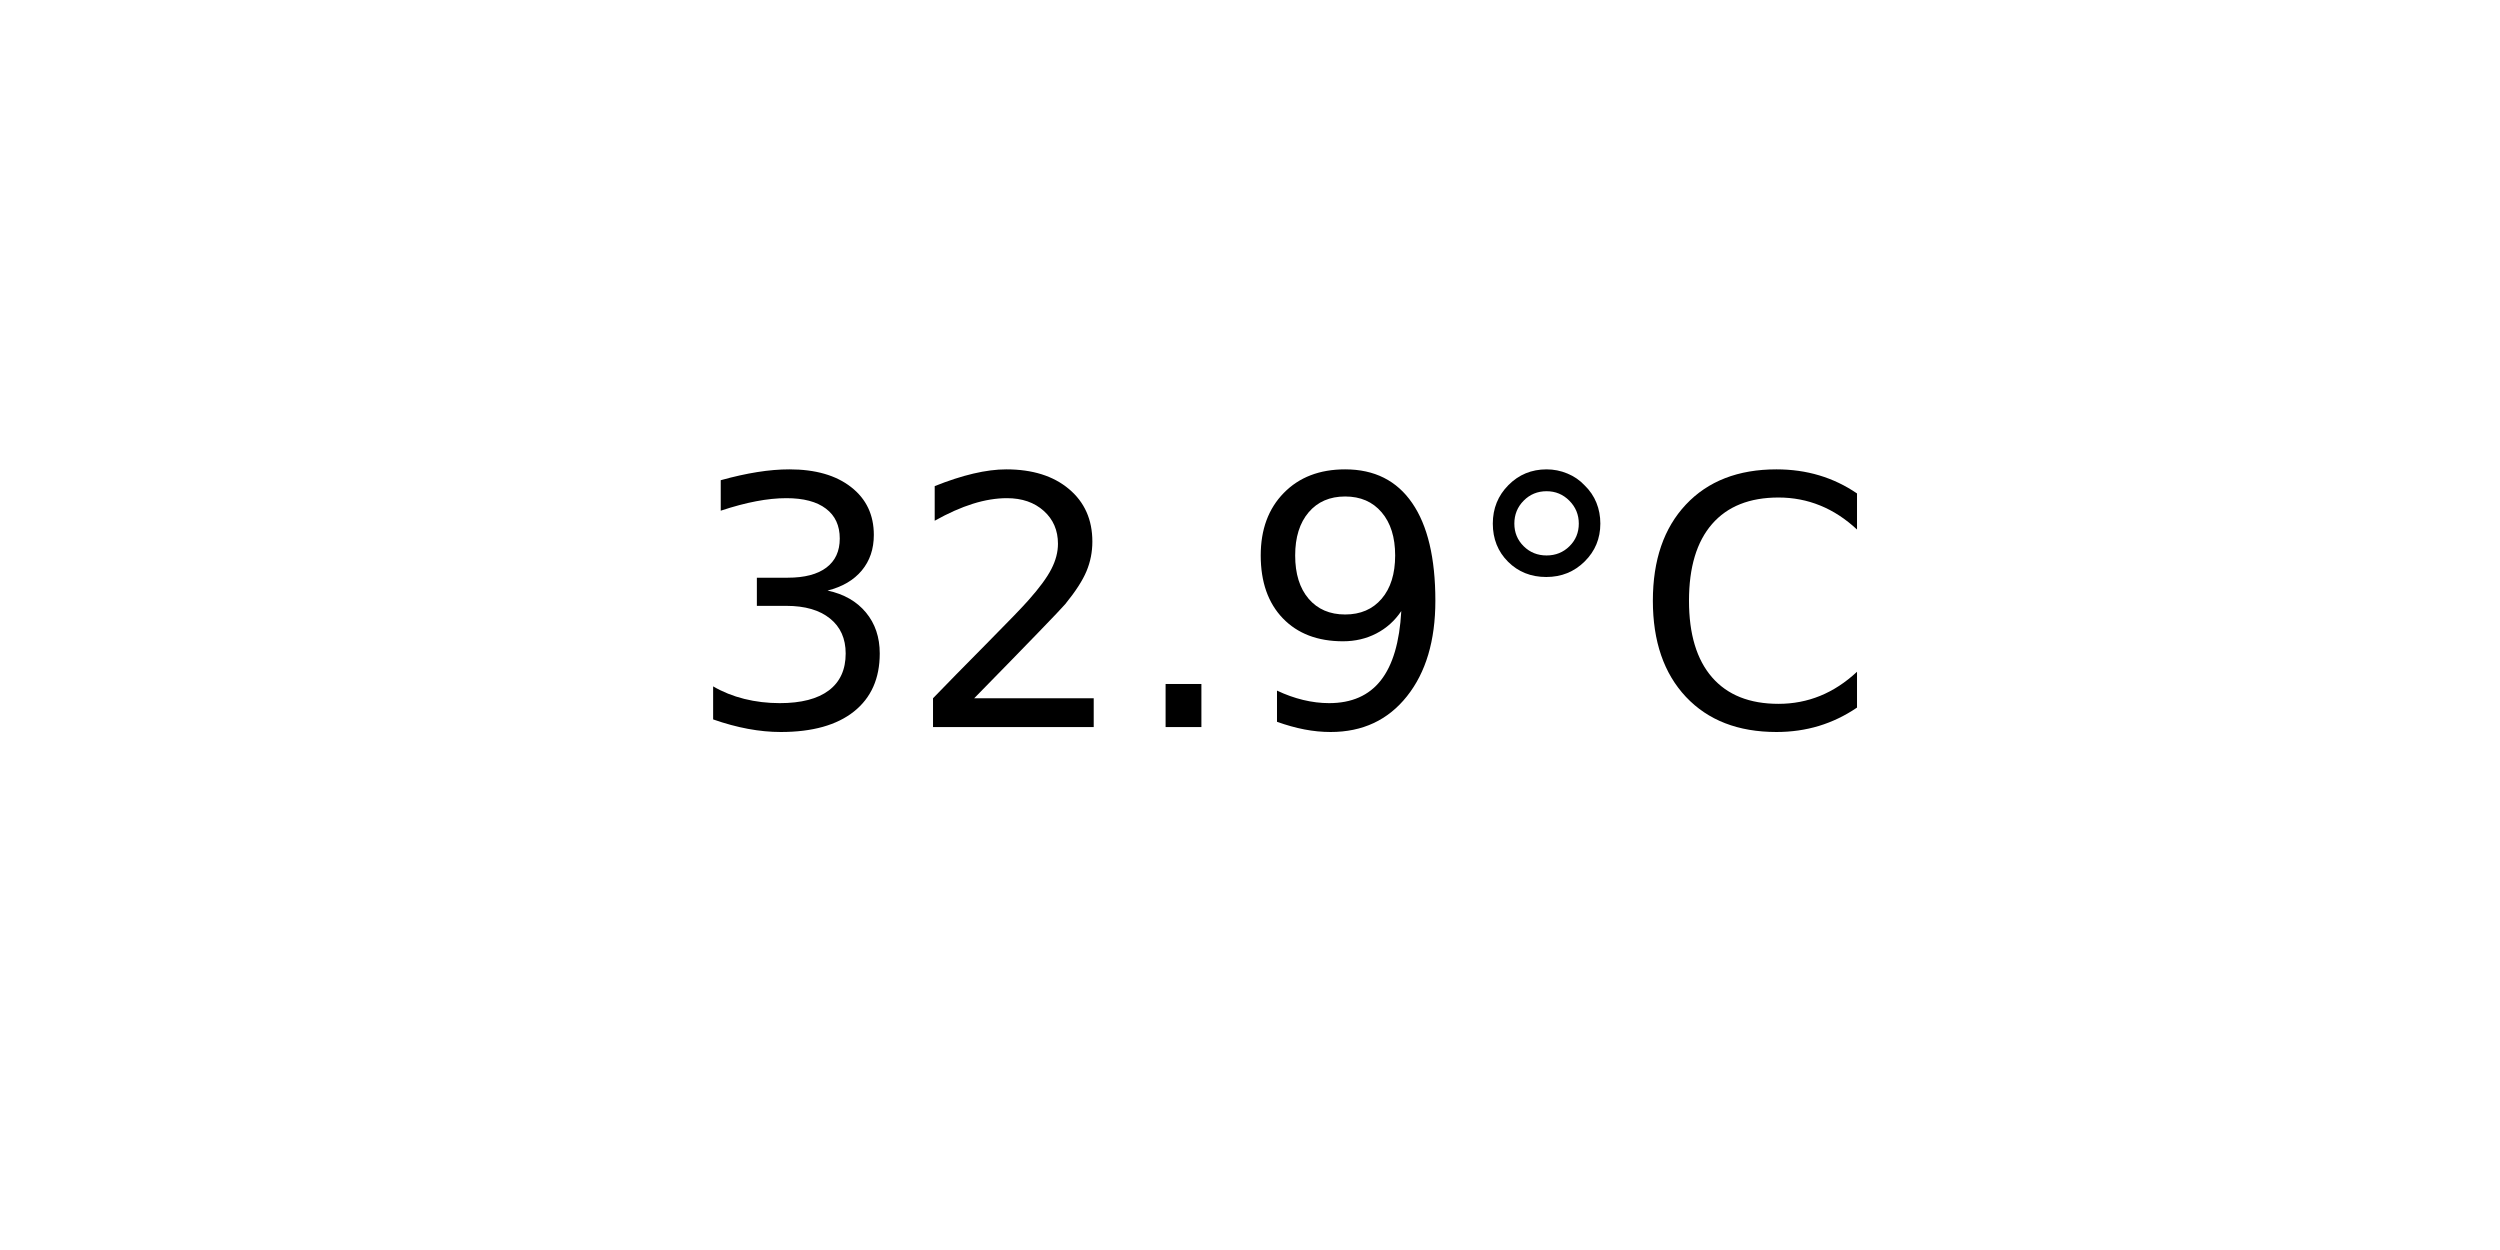
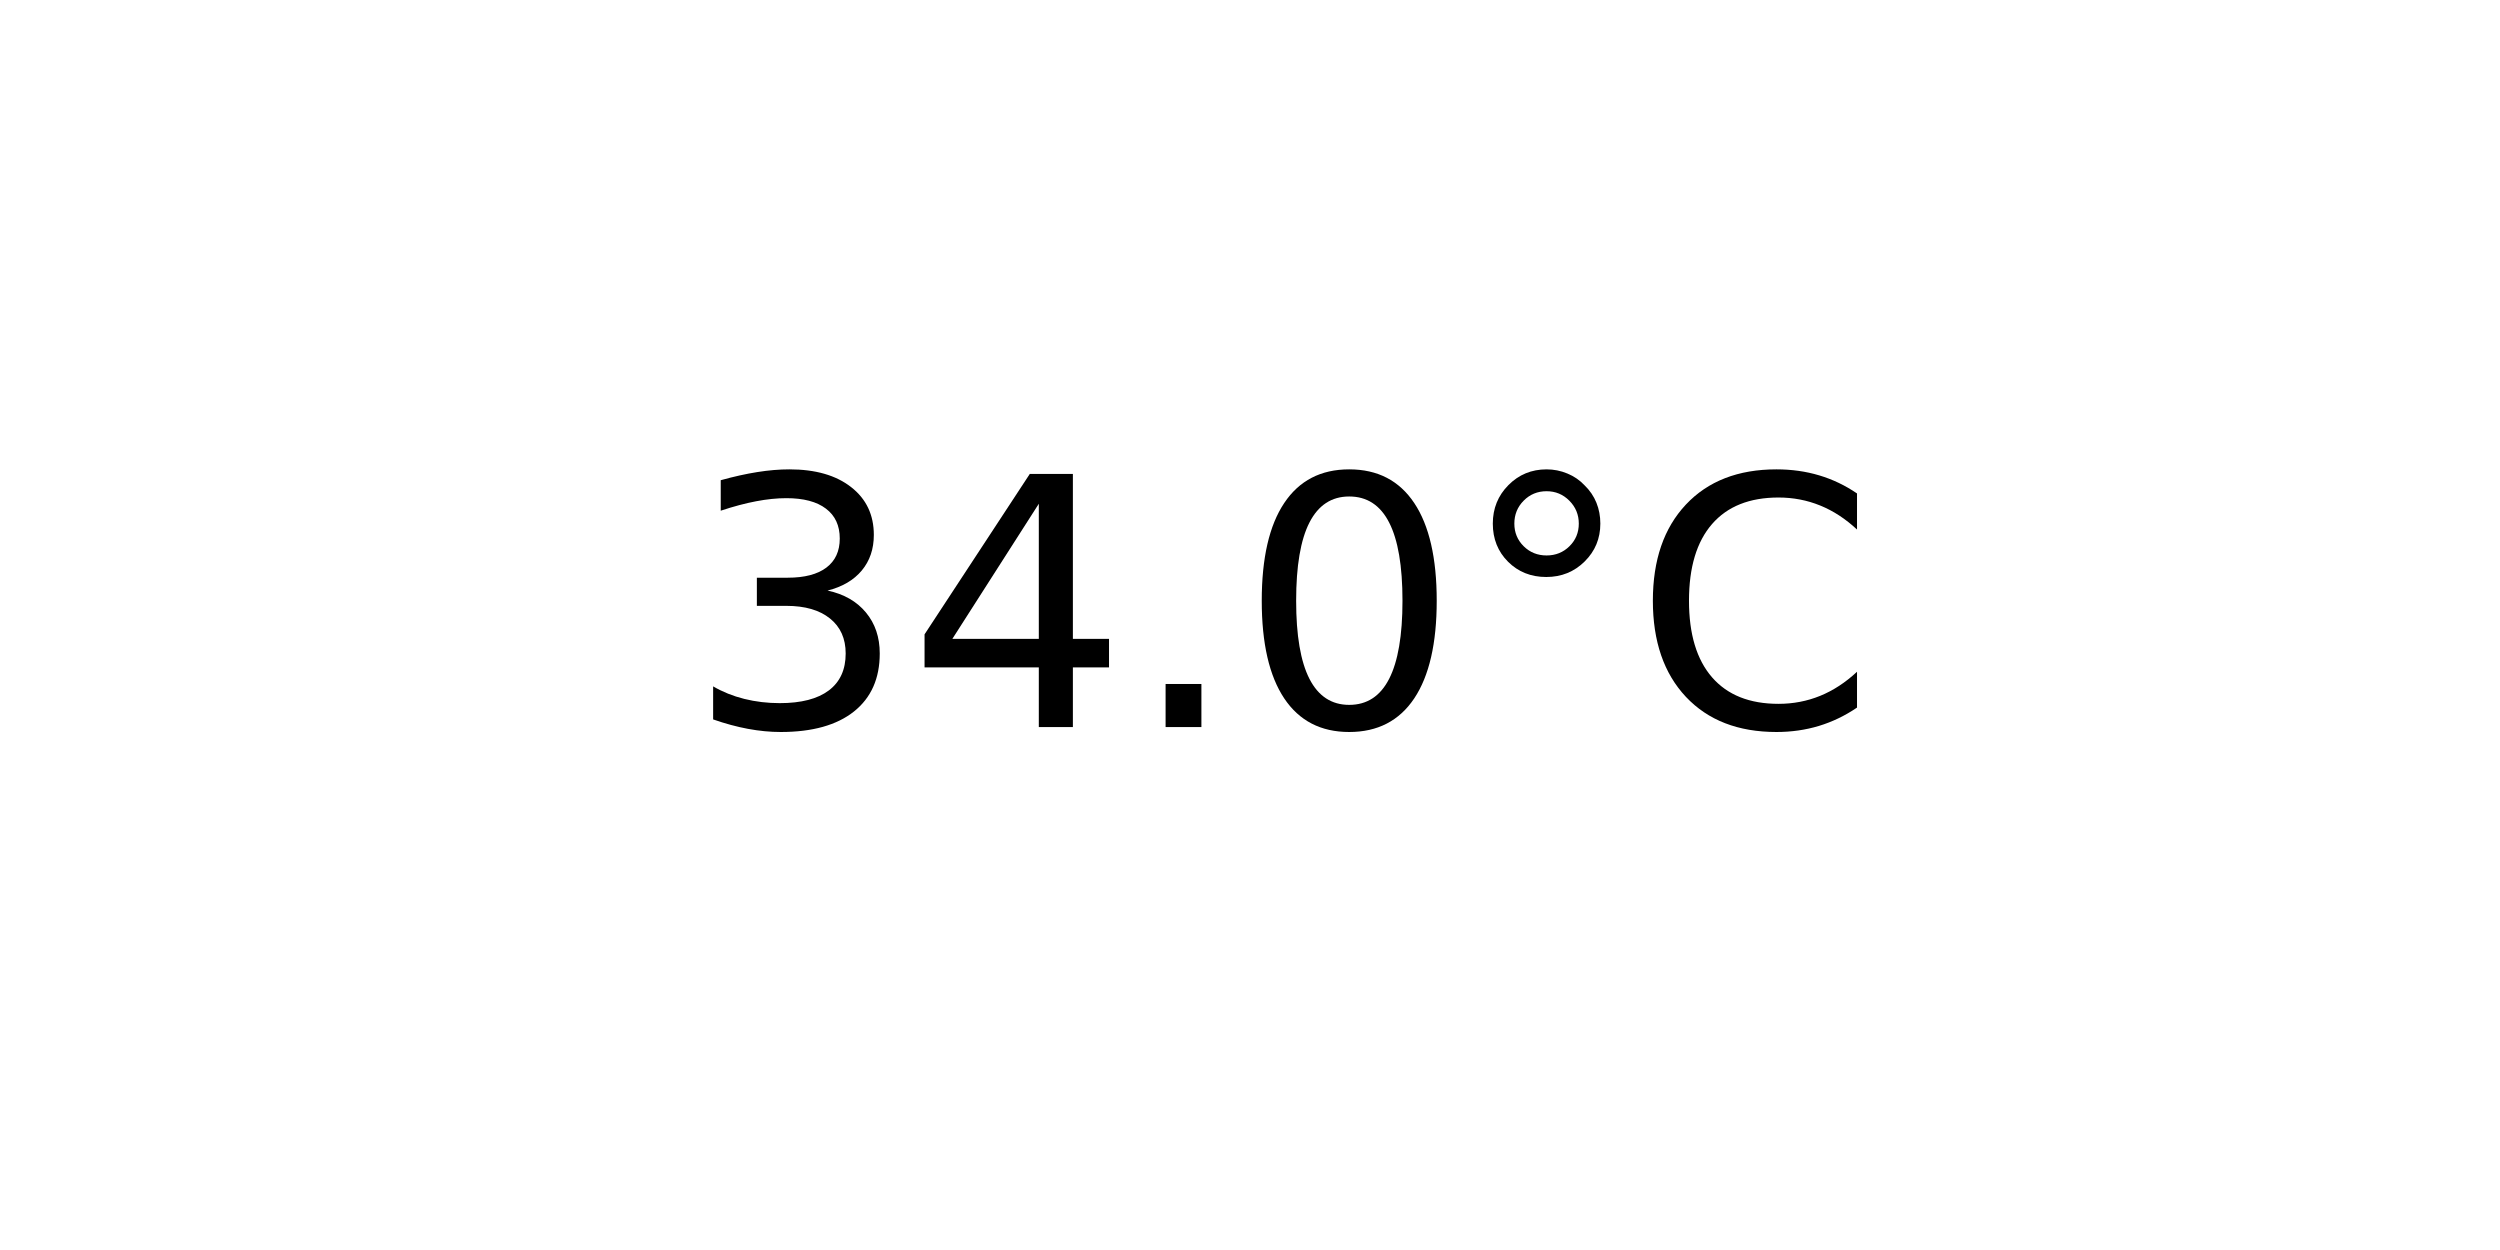
<svg xmlns="http://www.w3.org/2000/svg" xmlns:xlink="http://www.w3.org/1999/xlink" width="72pt" height="36pt" viewBox="0 0 72 36" version="1.1">
  <defs>
    <style type="text/css">*{stroke-linejoin: round; stroke-linecap: butt}</style>
  </defs>
  <g id="figure_1">
    <g id="axes_1">
      <g id="text_1">
        <g transform="translate(19.77578 20.93937) scale(0.1 -0.1)">
          <defs>
            <path id="DejaVuSans-33" d="M 2597 2516  Q 3050 2419 3304 2112  Q 3559 1806 3559 1356  Q 3559 666 3084 287  Q 2609 -91 1734 -91  Q 1441 -91 1130 -33  Q 819 25 488 141  L 488 750  Q 750 597 1062 519  Q 1375 441 1716 441  Q 2309 441 2620 675  Q 2931 909 2931 1356  Q 2931 1769 2642 2001  Q 2353 2234 1838 2234  L 1294 2234  L 1294 2753  L 1863 2753  Q 2328 2753 2575 2939  Q 2822 3125 2822 3475  Q 2822 3834 2567 4026  Q 2313 4219 1838 4219  Q 1578 4219 1281 4162  Q 984 4106 628 3988  L 628 4550  Q 988 4650 1302 4700  Q 1616 4750 1894 4750  Q 2613 4750 3031 4423  Q 3450 4097 3450 3541  Q 3450 3153 3228 2886  Q 3006 2619 2597 2516  z " transform="scale(0.015625)" />
-             <path id="DejaVuSans-32" d="M 1228 531  L 3431 531  L 3431 0  L 469 0  L 469 531  Q 828 903 1448 1529  Q 2069 2156 2228 2338  Q 2531 2678 2651 2914  Q 2772 3150 2772 3378  Q 2772 3750 2511 3984  Q 2250 4219 1831 4219  Q 1534 4219 1204 4116  Q 875 4013 500 3803  L 500 4441  Q 881 4594 1212 4672  Q 1544 4750 1819 4750  Q 2544 4750 2975 4387  Q 3406 4025 3406 3419  Q 3406 3131 3298 2873  Q 3191 2616 2906 2266  Q 2828 2175 2409 1742  Q 1991 1309 1228 531  z " transform="scale(0.015625)" />
+             <path id="DejaVuSans-34" d="M 2419 4116  L 825 1625  L 2419 1625  L 2419 4116  z M 2253 4666  L 3047 4666  L 3047 1625  L 3713 1625  L 3713 1100  L 3047 1100  L 3047 0  L 2419 0  L 2419 1100  L 313 1100  L 313 1709  L 2253 4666  z " transform="scale(0.015625)" />
            <path id="DejaVuSans-2e" d="M 684 794  L 1344 794  L 1344 0  L 684 0  L 684 794  z " transform="scale(0.015625)" />
-             <path id="DejaVuSans-39" d="M 703 97  L 703 672  Q 941 559 1184 500  Q 1428 441 1663 441  Q 2288 441 2617 861  Q 2947 1281 2994 2138  Q 2813 1869 2534 1725  Q 2256 1581 1919 1581  Q 1219 1581 811 2004  Q 403 2428 403 3163  Q 403 3881 828 4315  Q 1253 4750 1959 4750  Q 2769 4750 3195 4129  Q 3622 3509 3622 2328  Q 3622 1225 3098 567  Q 2575 -91 1691 -91  Q 1453 -91 1209 -44  Q 966 3 703 97  z M 1959 2075  Q 2384 2075 2632 2365  Q 2881 2656 2881 3163  Q 2881 3666 2632 3958  Q 2384 4250 1959 4250  Q 1534 4250 1286 3958  Q 1038 3666 1038 3163  Q 1038 2656 1286 2365  Q 1534 2075 1959 2075  z " transform="scale(0.015625)" />
+             <path id="DejaVuSans-30" d="M 2034 4250  Q 1547 4250 1301 3770  Q 1056 3291 1056 2328  Q 1056 1369 1301 889  Q 1547 409 2034 409  Q 2525 409 2770 889  Q 3016 1369 3016 2328  Q 3016 3291 2770 3770  Q 2525 4250 2034 4250  z M 2034 4750  Q 2819 4750 3233 4129  Q 3647 3509 3647 2328  Q 3647 1150 3233 529  Q 2819 -91 2034 -91  Q 1250 -91 836 529  Q 422 1150 422 2328  Q 422 3509 836 4129  Q 1250 4750 2034 4750  z " transform="scale(0.015625)" />
            <path id="DejaVuSans-b0" d="M 1600 4347  Q 1350 4347 1178 4173  Q 1006 4000 1006 3750  Q 1006 3503 1178 3333  Q 1350 3163 1600 3163  Q 1850 3163 2022 3333  Q 2194 3503 2194 3750  Q 2194 3997 2020 4172  Q 1847 4347 1600 4347  z M 1600 4750  Q 1800 4750 1984 4673  Q 2169 4597 2303 4453  Q 2447 4313 2519 4134  Q 2591 3956 2591 3750  Q 2591 3338 2302 3052  Q 2013 2766 1594 2766  Q 1172 2766 890 3047  Q 609 3328 609 3750  Q 609 4169 896 4459  Q 1184 4750 1600 4750  z " transform="scale(0.015625)" />
            <path id="DejaVuSans-43" d="M 4122 4306  L 4122 3641  Q 3803 3938 3442 4084  Q 3081 4231 2675 4231  Q 1875 4231 1450 3742  Q 1025 3253 1025 2328  Q 1025 1406 1450 917  Q 1875 428 2675 428  Q 3081 428 3442 575  Q 3803 722 4122 1019  L 4122 359  Q 3791 134 3420 21  Q 3050 -91 2638 -91  Q 1578 -91 968 557  Q 359 1206 359 2328  Q 359 3453 968 4101  Q 1578 4750 2638 4750  Q 3056 4750 3426 4639  Q 3797 4528 4122 4306  z " transform="scale(0.015625)" />
          </defs>
          <use xlink:href="#DejaVuSans-33" />
-           <use xlink:href="#DejaVuSans-32" x="63.623" />
+           <use xlink:href="#DejaVuSans-34" x="63.623" />
          <use xlink:href="#DejaVuSans-2e" x="127.246" />
-           <use xlink:href="#DejaVuSans-39" x="159.033" />
+           <use xlink:href="#DejaVuSans-30" x="159.033" />
          <use xlink:href="#DejaVuSans-b0" x="222.656" />
          <use xlink:href="#DejaVuSans-43" x="272.656" />
        </g>
      </g>
    </g>
  </g>
</svg>
